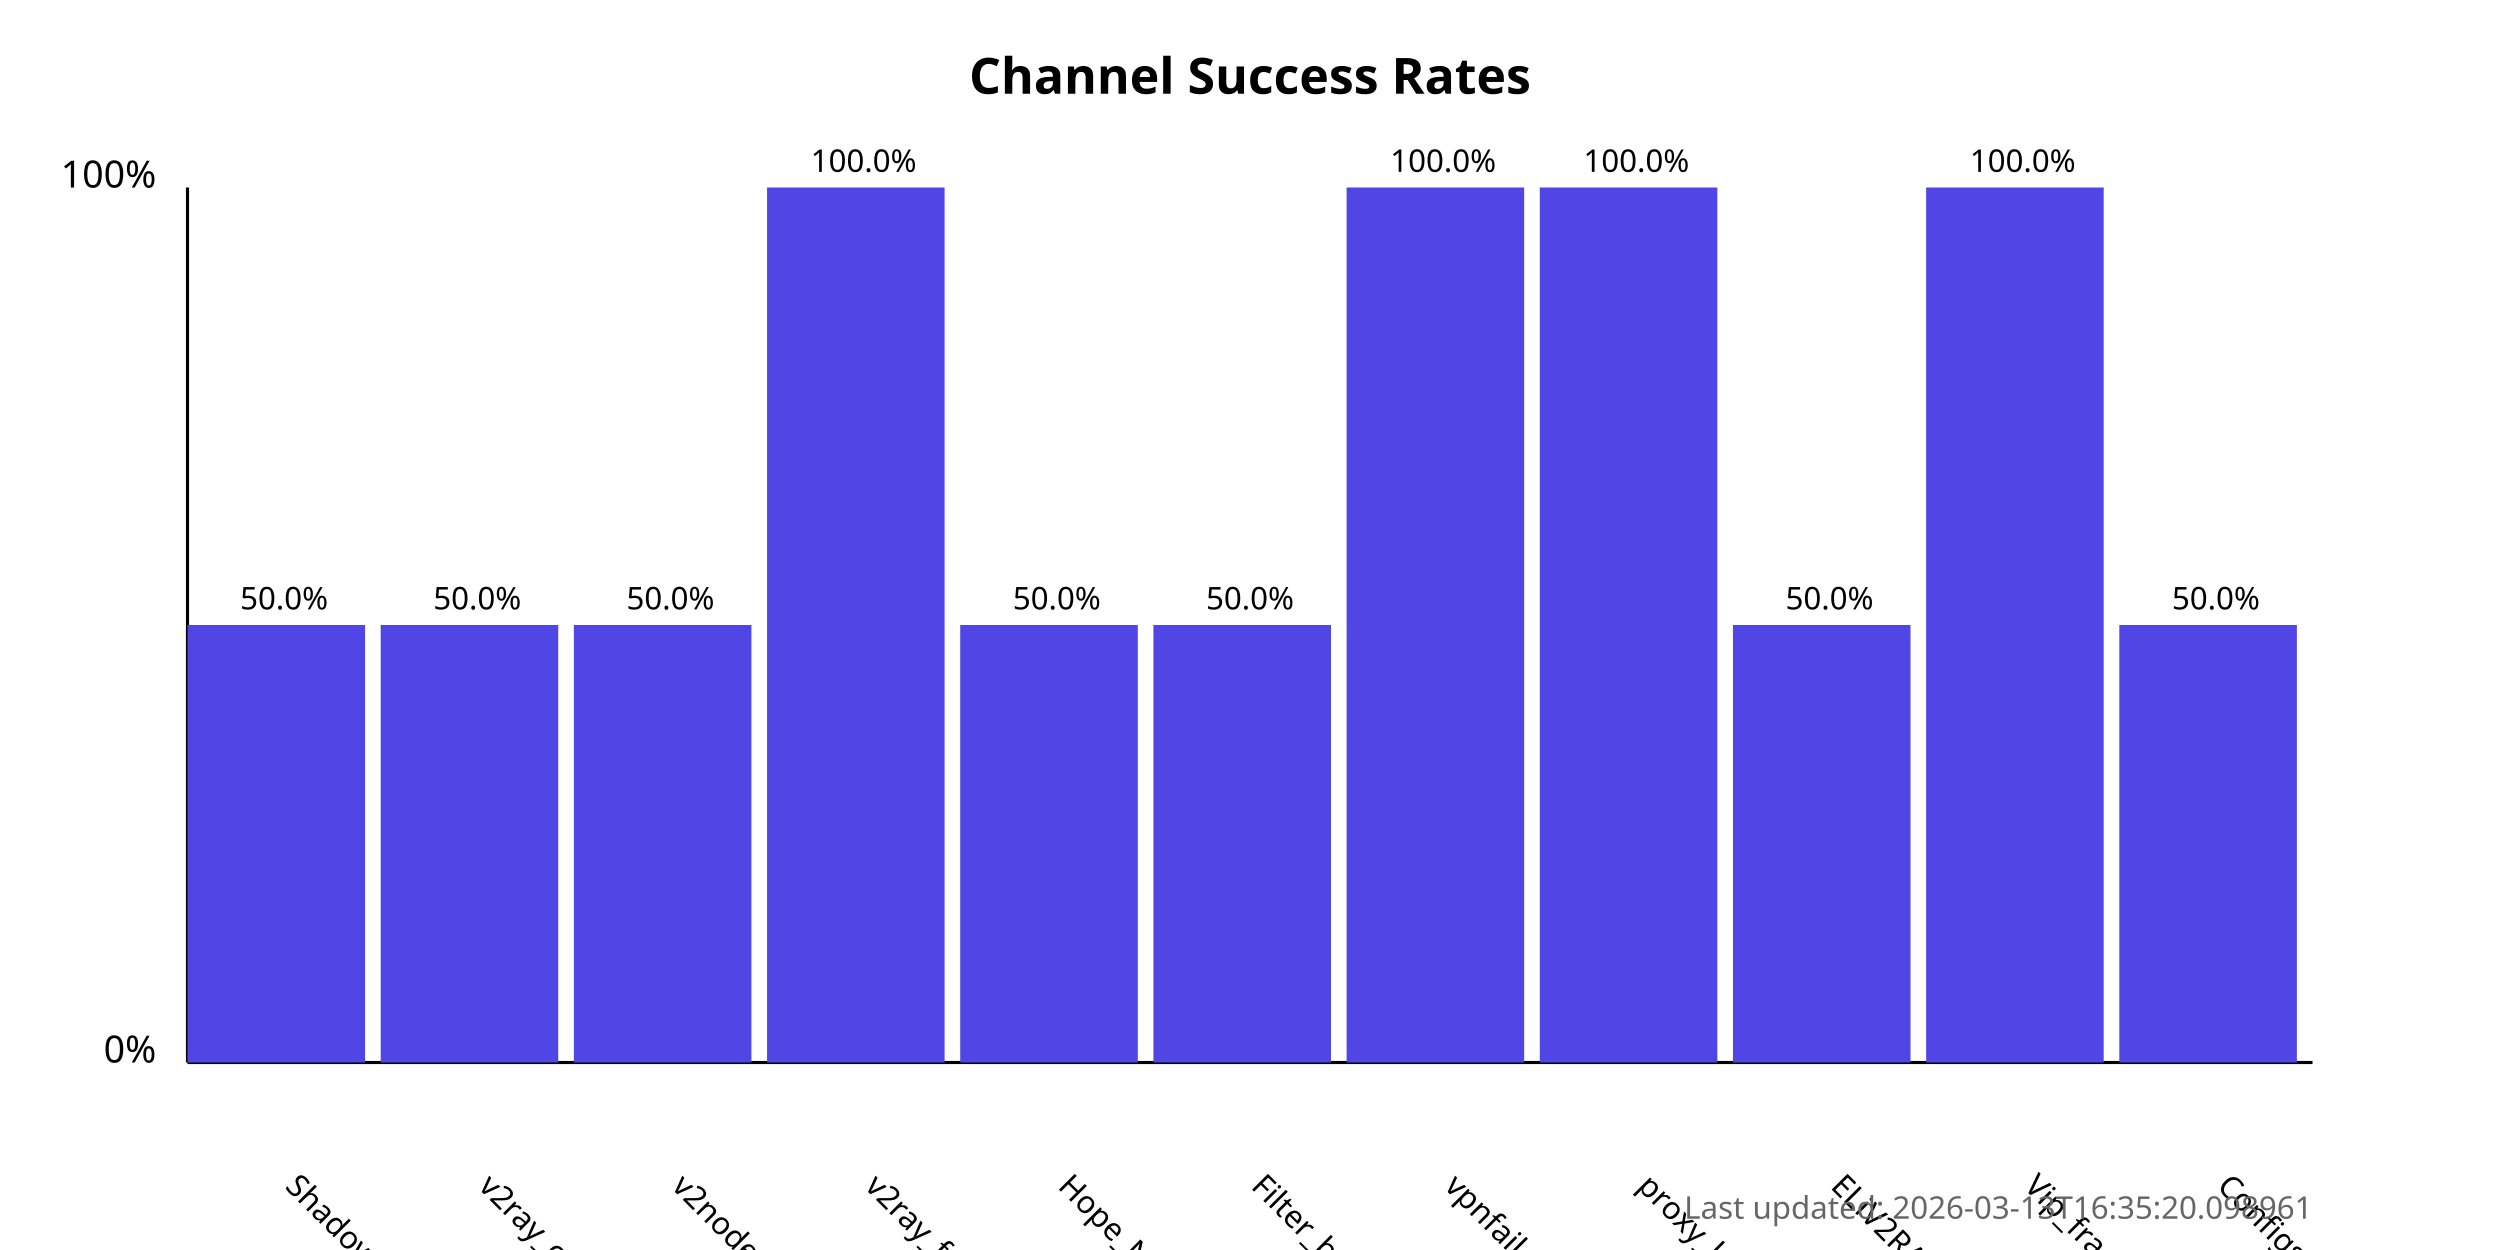
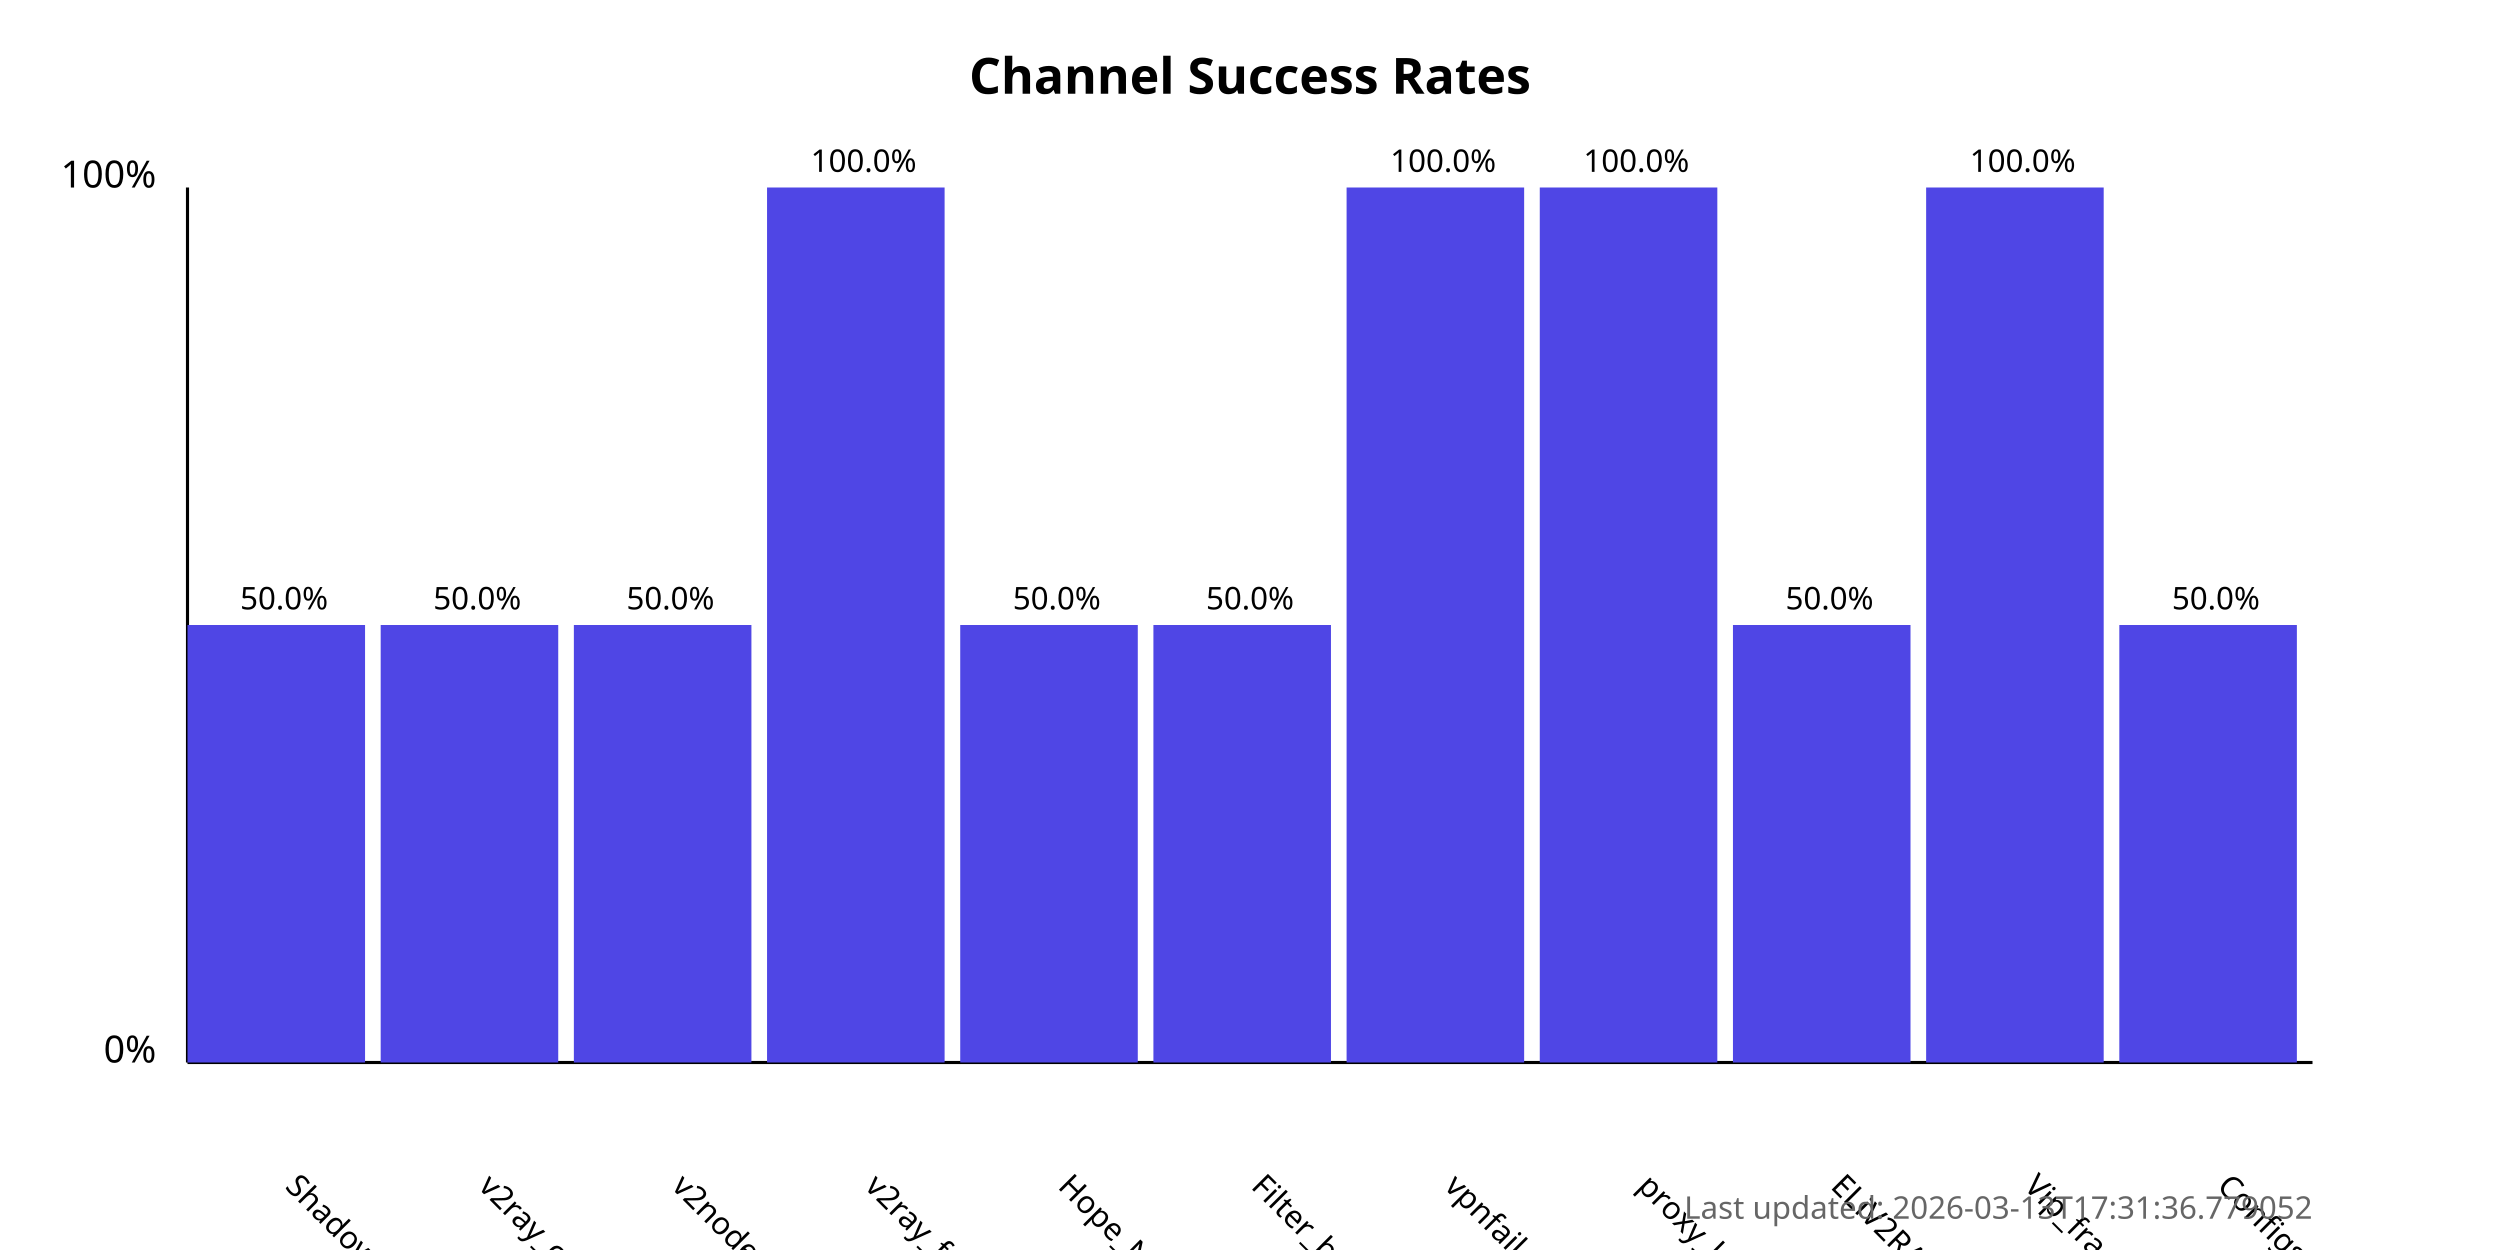
<svg xmlns="http://www.w3.org/2000/svg" width="800" height="400">
  <style>
            .chart-title { font: bold 16px sans-serif; }
            .axis-label { font: 12px sans-serif; }
            .tick-label { font: 10px sans-serif; }
            .bar { fill: #4f46e5; }
            .bar:hover { fill: #6366f1; }
            .timestamp { font: 10px sans-serif; fill: #666; }
        </style>
  <text x="400.0" y="30" text-anchor="middle" class="chart-title">
            Channel Success Rates
        </text>
  <line x1="60" y1="340" x2="60" y2="60" stroke="black" stroke-width="1" />
  <line x1="60" y1="340" x2="740" y2="340" stroke="black" stroke-width="1" />
  <text x="50" y="340" text-anchor="end" class="axis-label">0%</text>
  <text x="50" y="60" text-anchor="end" class="axis-label">100%</text>
  <g>
    <rect x="60" y="200.0" width="56.818" height="140.0" class="bar" />
    <text x="90.909" y="380" transform="rotate(45, 90.90909, 380)" text-anchor="start" class="tick-label">
                ShadowProxy66
            </text>
    <text x="90.909" y="195.0" text-anchor="middle" class="tick-label">
                50.0%
            </text>
  </g>
  <g>
    <rect x="121.818" y="200.0" width="56.818" height="140.0" class="bar" />
    <text x="152.727" y="380" transform="rotate(45, 152.7273, 380)" text-anchor="start" class="tick-label">
                v2ray_configs_pool
            </text>
    <text x="152.727" y="195.0" text-anchor="middle" class="tick-label">
                50.0%
            </text>
  </g>
  <g>
    <rect x="183.636" y="200.0" width="56.818" height="140.0" class="bar" />
    <text x="214.545" y="380" transform="rotate(45, 214.5455, 380)" text-anchor="start" class="tick-label">
                v2nodes
            </text>
    <text x="214.545" y="195.0" text-anchor="middle" class="tick-label">
                50.0%
            </text>
  </g>
  <g>
    <rect x="245.455" y="60.0" width="56.818" height="280.0" class="bar" />
    <text x="276.364" y="380" transform="rotate(45, 276.3636, 380)" text-anchor="start" class="tick-label">
                v2ray_free_conf
            </text>
    <text x="276.364" y="55.0" text-anchor="middle" class="tick-label">
                100.0%
            </text>
  </g>
  <g>
    <rect x="307.273" y="200.0" width="56.818" height="140.0" class="bar" />
    <text x="338.182" y="380" transform="rotate(45, 338.1818, 380)" text-anchor="start" class="tick-label">
                Hope_Net
            </text>
    <text x="338.182" y="195.0" text-anchor="middle" class="tick-label">
                50.0%
            </text>
  </g>
  <g>
    <rect x="369.091" y="200.0" width="56.818" height="140.0" class="bar" />
    <text x="400.0" y="380" transform="rotate(45, 400.0, 380)" text-anchor="start" class="tick-label">
                Filter_breaker
            </text>
    <text x="400.0" y="195.0" text-anchor="middle" class="tick-label">
                50.0%
            </text>
  </g>
  <g>
    <rect x="430.909" y="60.0" width="56.818" height="280.0" class="bar" />
    <text x="461.818" y="380" transform="rotate(45, 461.8182, 380)" text-anchor="start" class="tick-label">
                vpnfail_vless
            </text>
    <text x="461.818" y="55.0" text-anchor="middle" class="tick-label">
                100.0%
            </text>
  </g>
  <g>
    <rect x="492.727" y="60.0" width="56.818" height="280.0" class="bar" />
    <text x="523.636" y="380" transform="rotate(45, 523.6364, 380)" text-anchor="start" class="tick-label">
                proxy_kafee
            </text>
    <text x="523.636" y="55.0" text-anchor="middle" class="tick-label">
                100.0%
            </text>
  </g>
  <g>
    <rect x="554.545" y="200.0" width="56.818" height="140.0" class="bar" />
    <text x="585.455" y="380" transform="rotate(45, 585.4545, 380)" text-anchor="start" class="tick-label">
                ELiV2RAY
            </text>
    <text x="585.455" y="195.0" text-anchor="middle" class="tick-label">
                50.0%
            </text>
  </g>
  <g>
    <rect x="616.364" y="60.0" width="56.818" height="280.0" class="bar" />
    <text x="647.273" y="380" transform="rotate(45, 647.2727, 380)" text-anchor="start" class="tick-label">
                Vip_fragment_v2ray
            </text>
    <text x="647.273" y="55.0" text-anchor="middle" class="tick-label">
                100.0%
            </text>
  </g>
  <g>
    <rect x="678.182" y="200.0" width="56.818" height="140.0" class="bar" />
    <text x="709.091" y="380" transform="rotate(45, 709.0909, 380)" text-anchor="start" class="tick-label">
                ConfigsHubPlus
            </text>
    <text x="709.091" y="195.0" text-anchor="middle" class="tick-label">
                50.0%
            </text>
  </g>
  <text x="740" y="390" text-anchor="end" class="timestamp">
-             Last updated: 2026-03-13T16:35:20.098961
+             Last updated: 2026-03-13T17:31:36.779052
        </text>
</svg>
